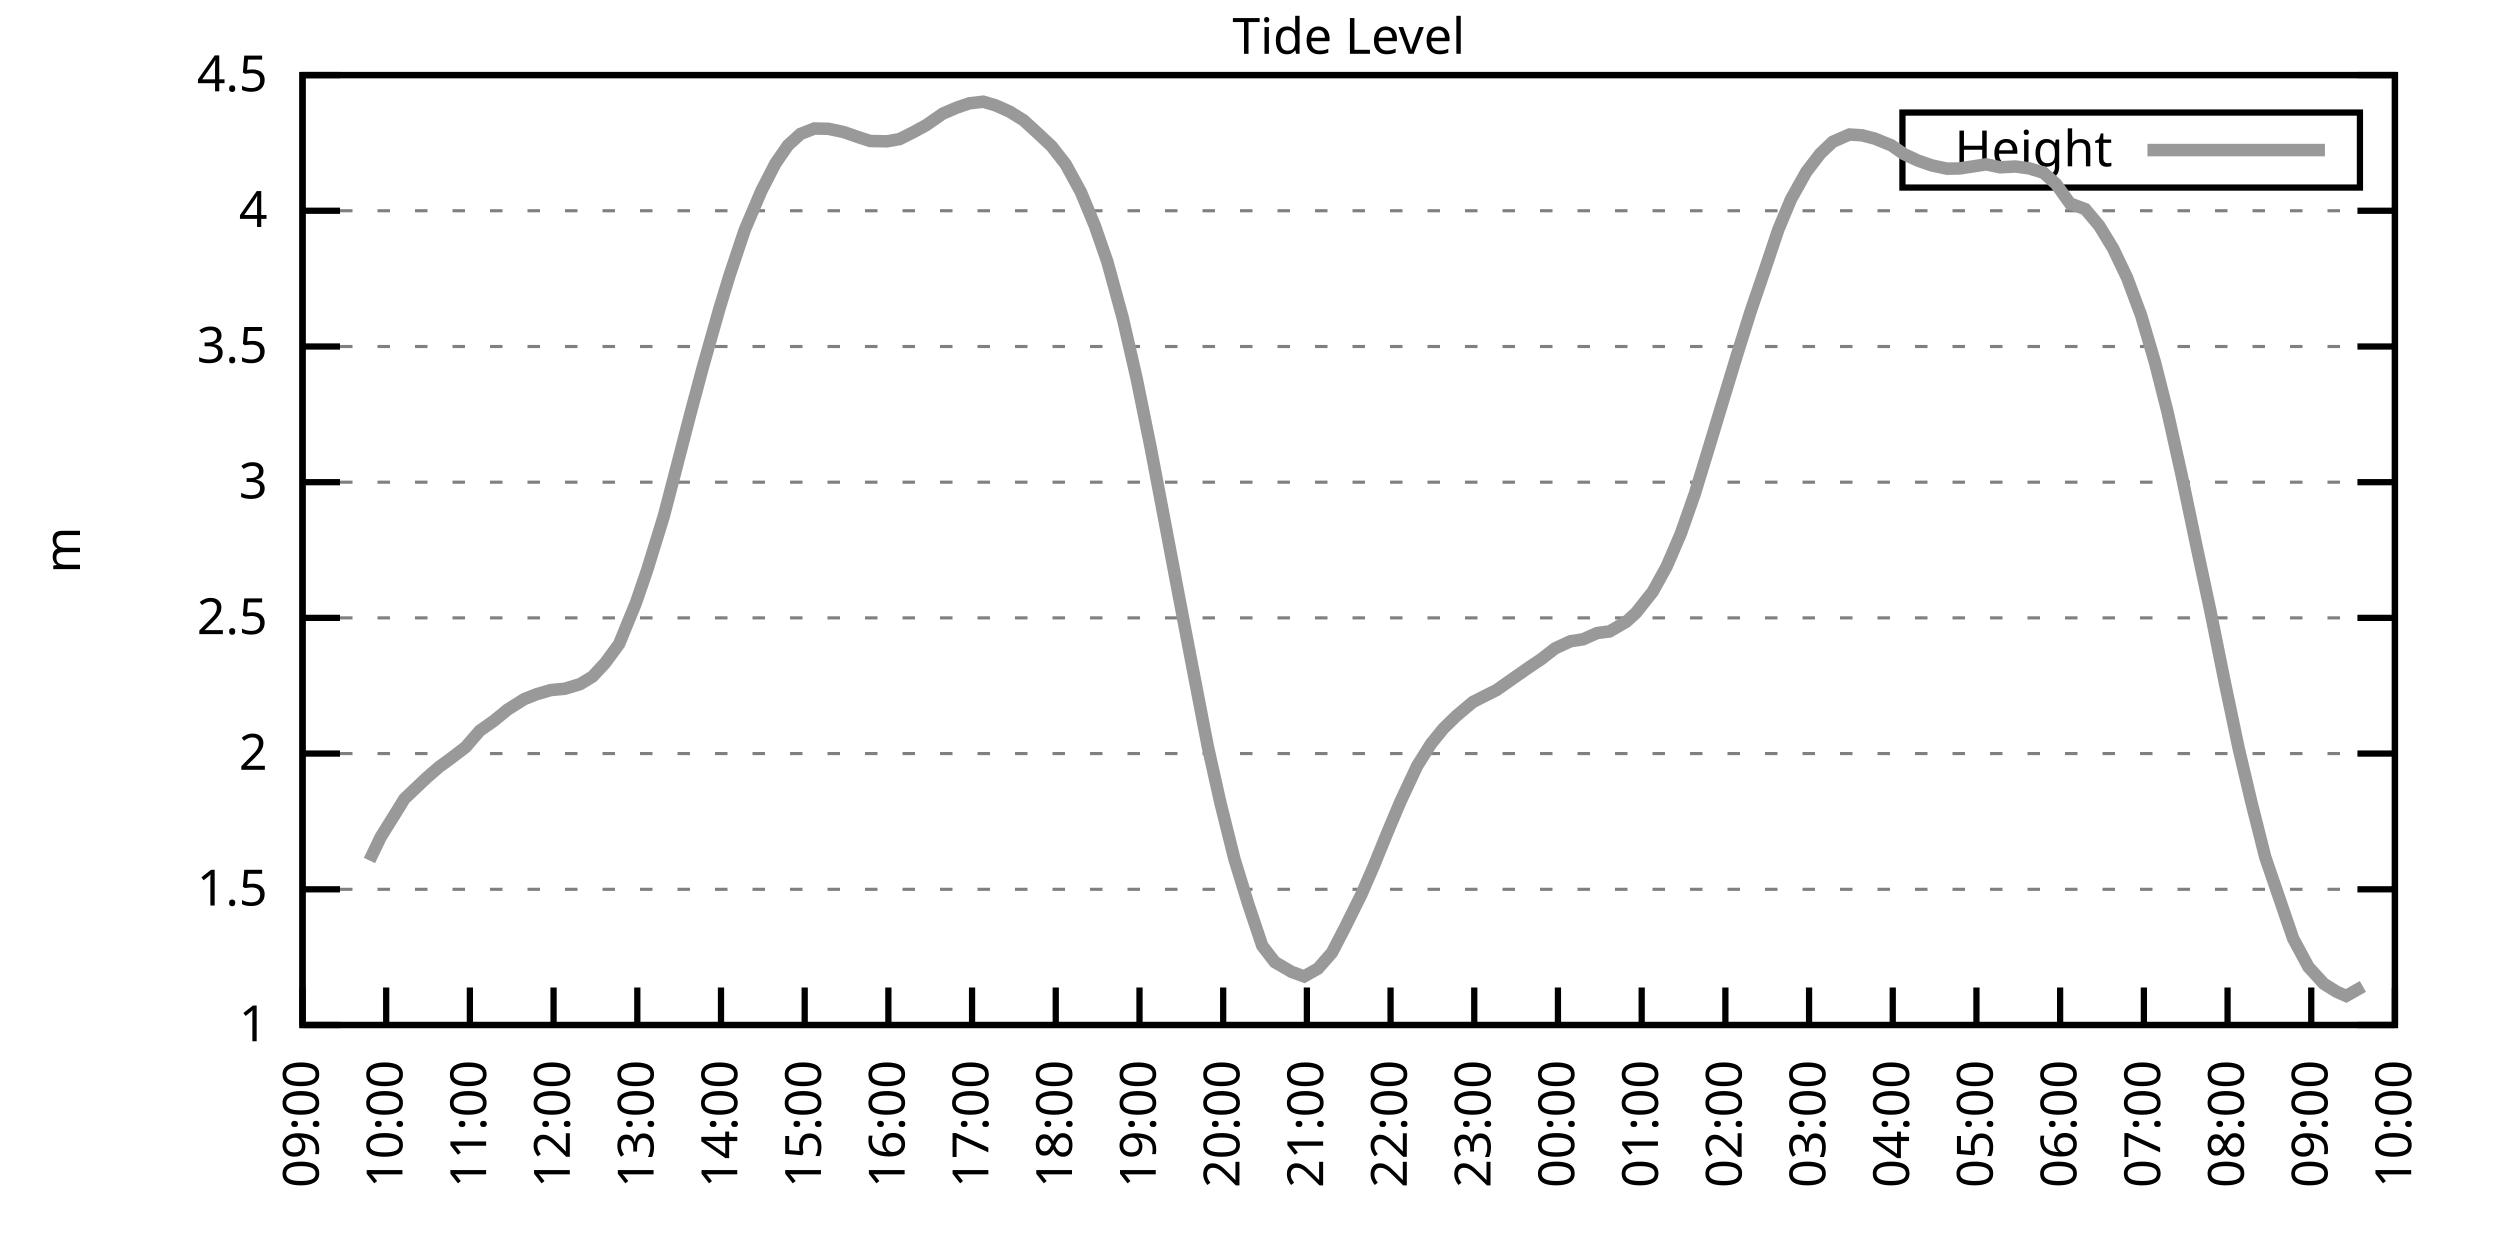
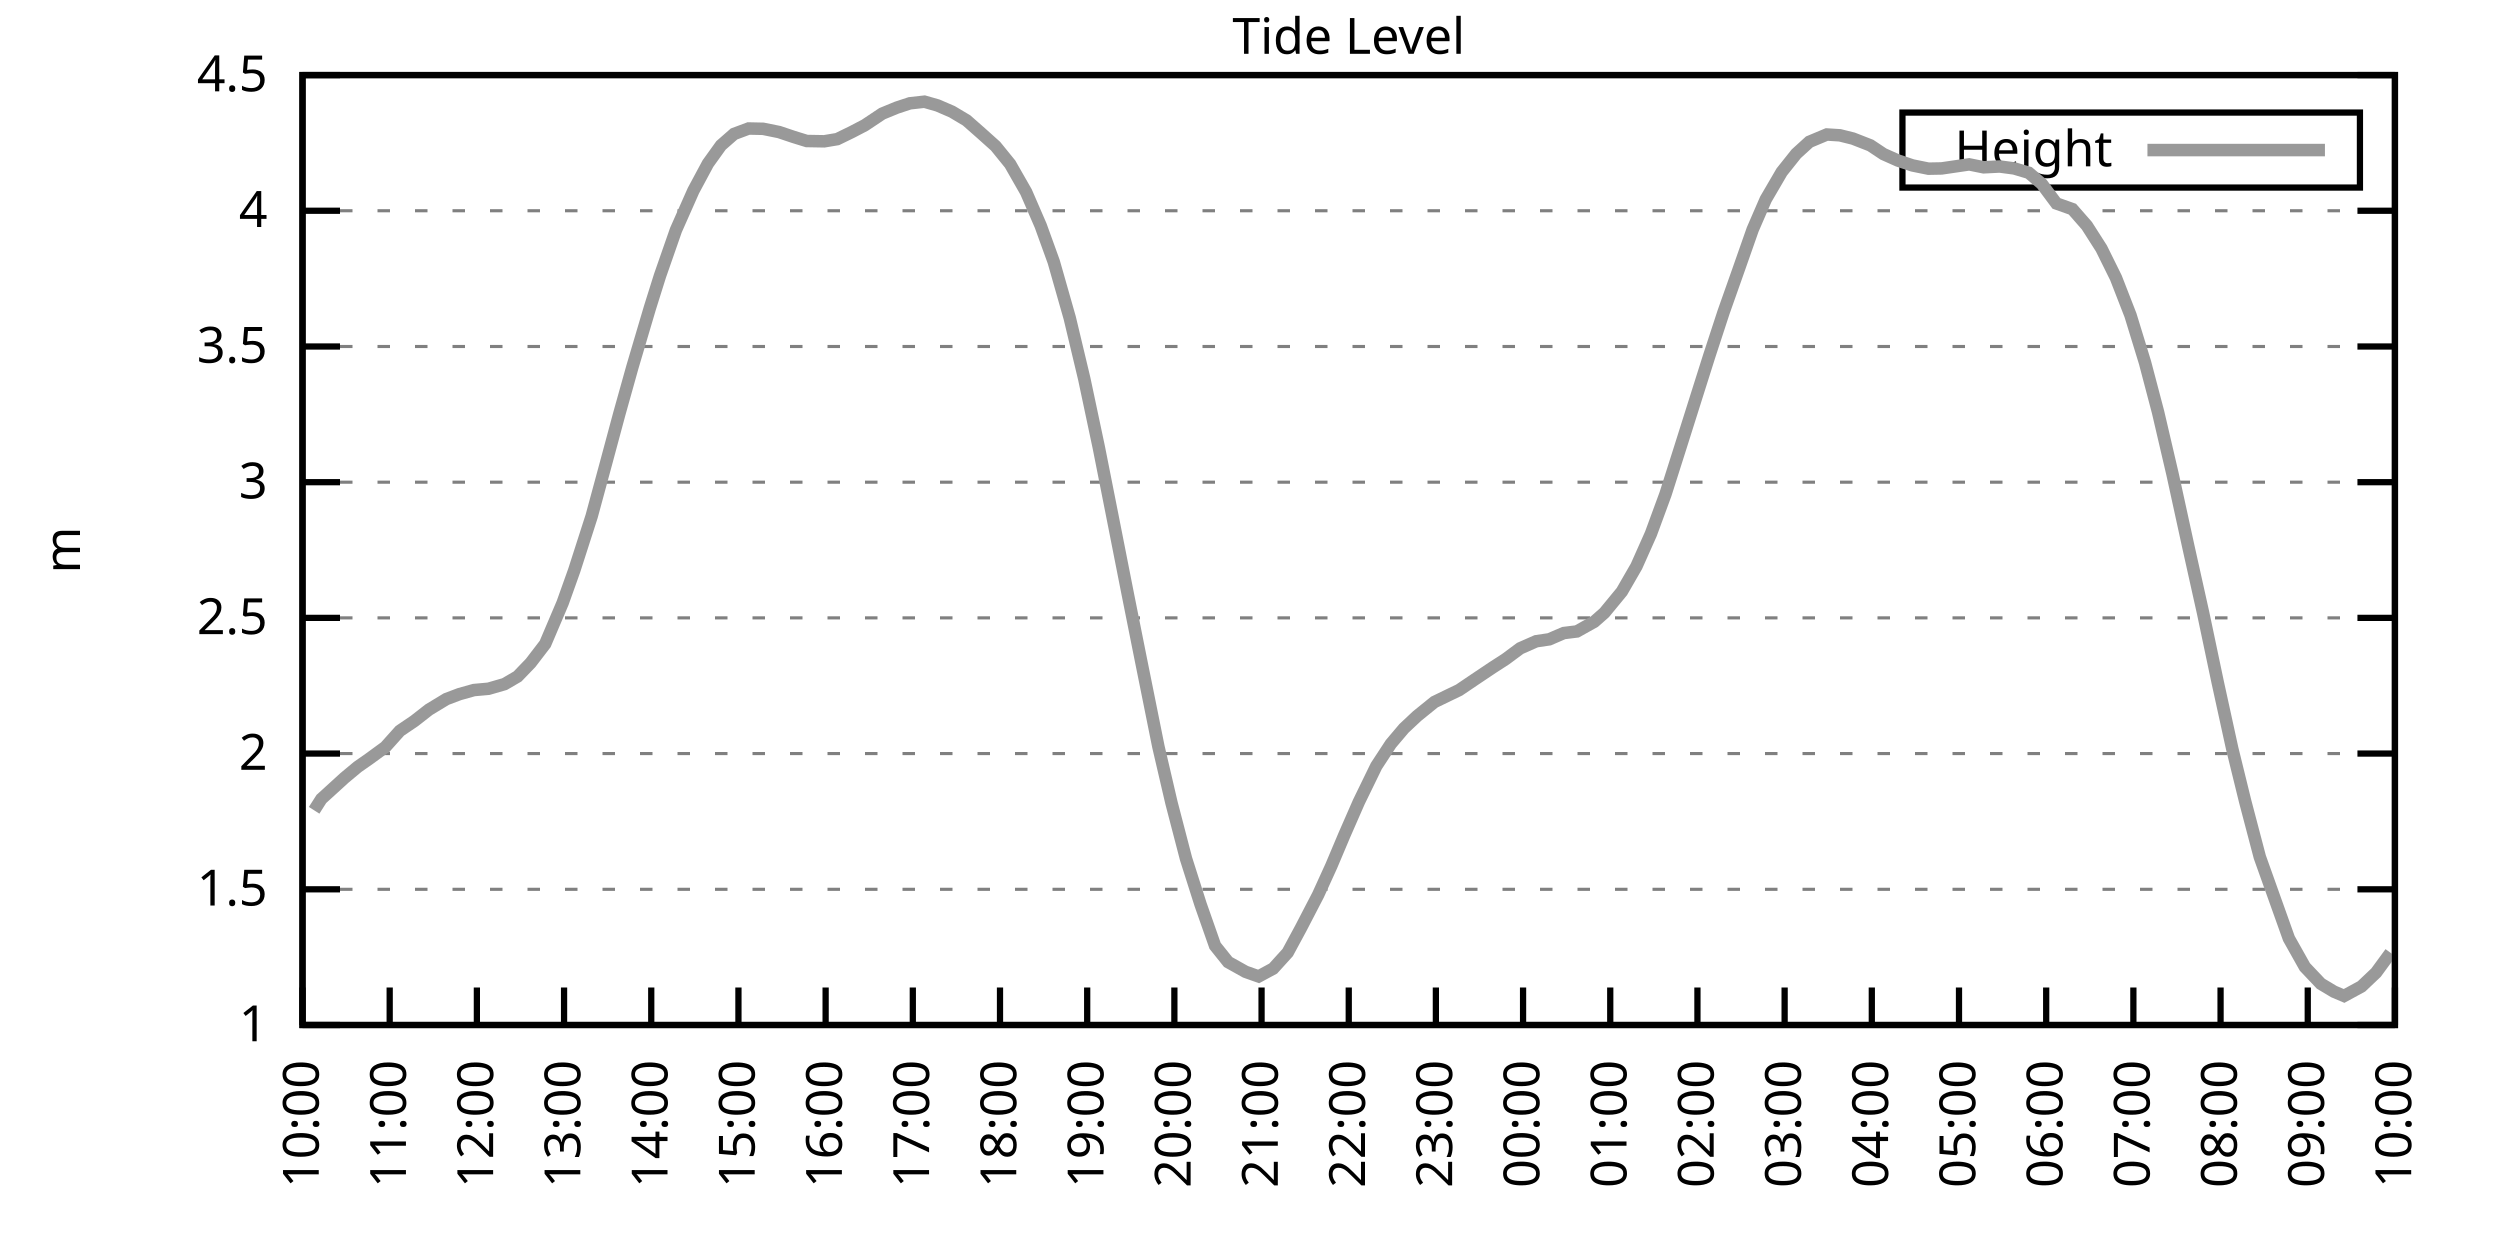
<svg xmlns="http://www.w3.org/2000/svg" xmlns:xlink="http://www.w3.org/1999/xlink" width="400" height="200" viewBox="0 0 400 200">
  <g id="gnuplot_canvas">
    <rect x="0" y="0" width="400" height="200" fill="none" />
    <defs>
      <circle id="gpDot" r="0.5" stroke-width="0.5" stroke="currentColor" />
      <path id="gpPt0" stroke-width="0.333" stroke="currentColor" d="M-1,0 h2 M0,-1 v2" />
      <path id="gpPt1" stroke-width="0.333" stroke="currentColor" d="M-1,-1 L1,1 M1,-1 L-1,1" />
      <path id="gpPt2" stroke-width="0.333" stroke="currentColor" d="M-1,0 L1,0 M0,-1 L0,1 M-1,-1 L1,1 M-1,1 L1,-1" />
      <rect id="gpPt3" stroke-width="0.333" stroke="currentColor" x="-1" y="-1" width="2" height="2" />
      <rect id="gpPt4" stroke-width="0.333" stroke="currentColor" fill="currentColor" x="-1" y="-1" width="2" height="2" />
      <circle id="gpPt5" stroke-width="0.333" stroke="currentColor" cx="0" cy="0" r="1" />
      <use xlink:href="#gpPt5" id="gpPt6" fill="currentColor" stroke="none" />
      <path id="gpPt7" stroke-width="0.333" stroke="currentColor" d="M0,-1.33 L-1.33,0.67 L1.33,0.67 z" />
      <use xlink:href="#gpPt7" id="gpPt8" fill="currentColor" stroke="none" />
      <use xlink:href="#gpPt7" id="gpPt9" stroke="currentColor" transform="rotate(180)" />
      <use xlink:href="#gpPt9" id="gpPt10" fill="currentColor" stroke="none" />
      <use xlink:href="#gpPt3" id="gpPt11" stroke="currentColor" transform="rotate(45)" />
      <use xlink:href="#gpPt11" id="gpPt12" fill="currentColor" stroke="none" />
      <path id="gpPt13" stroke-width="0.333" stroke="currentColor" d="M0,1.330 L1.265,0.411 L0.782,-1.067 L-0.782,-1.076 L-1.265,0.411 z" />
      <use xlink:href="#gpPt13" id="gpPt14" fill="currentColor" stroke="none" />
      <filter id="textbox" filterUnits="objectBoundingBox" x="0" y="0" height="1" width="1">
        <feFlood flood-color="white" flood-opacity="1" result="bgnd" />
        <feComposite in="SourceGraphic" in2="bgnd" operator="atop" />
      </filter>
      <filter id="greybox" filterUnits="objectBoundingBox" x="0" y="0" height="1" width="1">
        <feFlood flood-color="lightgrey" flood-opacity="1" result="grey" />
        <feComposite in="SourceGraphic" in2="grey" operator="atop" />
      </filter>
    </defs>
    <g fill="none" color="white" stroke="currentColor" stroke-width="1.00" stroke-linecap="butt" stroke-linejoin="miter">
</g>
    <g fill="none" color="black" stroke="currentColor" stroke-width="1.00" stroke-linecap="butt" stroke-linejoin="miter">
      <g stroke="none" shape-rendering="crispEdges">
        <polygon fill="rgb(255, 255, 255)" points="48.40,164.00 383.18,164.00 383.18,12.02 48.40,12.02 " />
      </g>
    </g>
    <g fill="none" color="black" stroke="currentColor" stroke-width="1.00" stroke-linecap="butt" stroke-linejoin="miter">
</g>
    <g fill="none" color="black" stroke="black" stroke-width="0.50" stroke-linecap="butt" stroke-linejoin="miter">
</g>
    <g fill="none" color="gray" stroke="currentColor" stroke-width="0.50" stroke-linecap="butt" stroke-linejoin="miter">
      <path stroke="gray" stroke-dasharray="2,4" class="gridline" d="M48.40,164.00 L383.19,164.00  " />
    </g>
    <g fill="none" color="gray" stroke="gray" stroke-width="1.00" stroke-linecap="butt" stroke-linejoin="miter">
</g>
    <g fill="none" color="black" stroke="currentColor" stroke-width="1.00" stroke-linecap="butt" stroke-linejoin="miter">
      <path stroke="black" d="M48.40,164.00 L54.40,164.00 M383.19,164.00 L377.19,164.00  " />
      <g transform="translate(42.80,166.60)" stroke="none" fill="black" font-family="Sans" font-size="8.00" text-anchor="end">
        <text>
          <tspan font-family="Sans"> 1</tspan>
        </text>
      </g>
    </g>
    <g fill="none" color="black" stroke="currentColor" stroke-width="1.00" stroke-linecap="butt" stroke-linejoin="miter">
</g>
    <g fill="none" color="black" stroke="black" stroke-width="0.50" stroke-linecap="butt" stroke-linejoin="miter">
</g>
    <g fill="none" color="gray" stroke="currentColor" stroke-width="0.50" stroke-linecap="butt" stroke-linejoin="miter">
      <path stroke="gray" stroke-dasharray="2,4" class="gridline" d="M48.40,142.29 L383.19,142.29  " />
    </g>
    <g fill="none" color="gray" stroke="gray" stroke-width="1.00" stroke-linecap="butt" stroke-linejoin="miter">
</g>
    <g fill="none" color="black" stroke="currentColor" stroke-width="1.00" stroke-linecap="butt" stroke-linejoin="miter">
      <path stroke="black" d="M48.40,142.29 L54.40,142.29 M383.19,142.29 L377.19,142.29  " />
      <g transform="translate(42.80,144.89)" stroke="none" fill="black" font-family="Sans" font-size="8.00" text-anchor="end">
        <text>
          <tspan font-family="Sans"> 1.5</tspan>
        </text>
      </g>
    </g>
    <g fill="none" color="black" stroke="currentColor" stroke-width="1.00" stroke-linecap="butt" stroke-linejoin="miter">
</g>
    <g fill="none" color="black" stroke="black" stroke-width="0.50" stroke-linecap="butt" stroke-linejoin="miter">
</g>
    <g fill="none" color="gray" stroke="currentColor" stroke-width="0.50" stroke-linecap="butt" stroke-linejoin="miter">
      <path stroke="gray" stroke-dasharray="2,4" class="gridline" d="M48.40,120.57 L383.19,120.57  " />
    </g>
    <g fill="none" color="gray" stroke="gray" stroke-width="1.00" stroke-linecap="butt" stroke-linejoin="miter">
</g>
    <g fill="none" color="black" stroke="currentColor" stroke-width="1.00" stroke-linecap="butt" stroke-linejoin="miter">
      <path stroke="black" d="M48.40,120.57 L54.40,120.57 M383.19,120.57 L377.19,120.57  " />
      <g transform="translate(42.80,123.17)" stroke="none" fill="black" font-family="Sans" font-size="8.00" text-anchor="end">
        <text>
          <tspan font-family="Sans"> 2</tspan>
        </text>
      </g>
    </g>
    <g fill="none" color="black" stroke="currentColor" stroke-width="1.00" stroke-linecap="butt" stroke-linejoin="miter">
</g>
    <g fill="none" color="black" stroke="black" stroke-width="0.50" stroke-linecap="butt" stroke-linejoin="miter">
</g>
    <g fill="none" color="gray" stroke="currentColor" stroke-width="0.50" stroke-linecap="butt" stroke-linejoin="miter">
      <path stroke="gray" stroke-dasharray="2,4" class="gridline" d="M48.40,98.86 L383.19,98.86  " />
    </g>
    <g fill="none" color="gray" stroke="gray" stroke-width="1.00" stroke-linecap="butt" stroke-linejoin="miter">
</g>
    <g fill="none" color="black" stroke="currentColor" stroke-width="1.00" stroke-linecap="butt" stroke-linejoin="miter">
      <path stroke="black" d="M48.40,98.86 L54.40,98.86 M383.19,98.86 L377.19,98.86  " />
      <g transform="translate(42.80,101.46)" stroke="none" fill="black" font-family="Sans" font-size="8.00" text-anchor="end">
        <text>
          <tspan font-family="Sans"> 2.5</tspan>
        </text>
      </g>
    </g>
    <g fill="none" color="black" stroke="currentColor" stroke-width="1.00" stroke-linecap="butt" stroke-linejoin="miter">
</g>
    <g fill="none" color="black" stroke="black" stroke-width="0.50" stroke-linecap="butt" stroke-linejoin="miter">
</g>
    <g fill="none" color="gray" stroke="currentColor" stroke-width="0.50" stroke-linecap="butt" stroke-linejoin="miter">
      <path stroke="gray" stroke-dasharray="2,4" class="gridline" d="M48.40,77.15 L383.19,77.15  " />
    </g>
    <g fill="none" color="gray" stroke="gray" stroke-width="1.00" stroke-linecap="butt" stroke-linejoin="miter">
</g>
    <g fill="none" color="black" stroke="currentColor" stroke-width="1.00" stroke-linecap="butt" stroke-linejoin="miter">
      <path stroke="black" d="M48.40,77.15 L54.40,77.15 M383.19,77.15 L377.19,77.15  " />
      <g transform="translate(42.80,79.75)" stroke="none" fill="black" font-family="Sans" font-size="8.00" text-anchor="end">
        <text>
          <tspan font-family="Sans"> 3</tspan>
        </text>
      </g>
    </g>
    <g fill="none" color="black" stroke="currentColor" stroke-width="1.00" stroke-linecap="butt" stroke-linejoin="miter">
</g>
    <g fill="none" color="black" stroke="black" stroke-width="0.50" stroke-linecap="butt" stroke-linejoin="miter">
</g>
    <g fill="none" color="gray" stroke="currentColor" stroke-width="0.50" stroke-linecap="butt" stroke-linejoin="miter">
      <path stroke="gray" stroke-dasharray="2,4" class="gridline" d="M48.40,55.44 L383.19,55.44  " />
    </g>
    <g fill="none" color="gray" stroke="gray" stroke-width="1.00" stroke-linecap="butt" stroke-linejoin="miter">
</g>
    <g fill="none" color="black" stroke="currentColor" stroke-width="1.00" stroke-linecap="butt" stroke-linejoin="miter">
      <path stroke="black" d="M48.40,55.44 L54.40,55.44 M383.19,55.44 L377.19,55.44  " />
      <g transform="translate(42.80,58.04)" stroke="none" fill="black" font-family="Sans" font-size="8.00" text-anchor="end">
        <text>
          <tspan font-family="Sans"> 3.5</tspan>
        </text>
      </g>
    </g>
    <g fill="none" color="black" stroke="currentColor" stroke-width="1.00" stroke-linecap="butt" stroke-linejoin="miter">
</g>
    <g fill="none" color="black" stroke="black" stroke-width="0.50" stroke-linecap="butt" stroke-linejoin="miter">
</g>
    <g fill="none" color="gray" stroke="currentColor" stroke-width="0.50" stroke-linecap="butt" stroke-linejoin="miter">
      <path stroke="gray" stroke-dasharray="2,4" class="gridline" d="M48.40,33.72 L383.19,33.72  " />
    </g>
    <g fill="none" color="gray" stroke="gray" stroke-width="1.00" stroke-linecap="butt" stroke-linejoin="miter">
</g>
    <g fill="none" color="black" stroke="currentColor" stroke-width="1.00" stroke-linecap="butt" stroke-linejoin="miter">
      <path stroke="black" d="M48.40,33.72 L54.40,33.72 M383.19,33.72 L377.19,33.72  " />
      <g transform="translate(42.80,36.32)" stroke="none" fill="black" font-family="Sans" font-size="8.00" text-anchor="end">
        <text>
          <tspan font-family="Sans"> 4</tspan>
        </text>
      </g>
    </g>
    <g fill="none" color="black" stroke="currentColor" stroke-width="1.00" stroke-linecap="butt" stroke-linejoin="miter">
</g>
    <g fill="none" color="black" stroke="black" stroke-width="0.50" stroke-linecap="butt" stroke-linejoin="miter">
</g>
    <g fill="none" color="gray" stroke="currentColor" stroke-width="0.50" stroke-linecap="butt" stroke-linejoin="miter">
      <path stroke="gray" stroke-dasharray="2,4" class="gridline" d="M48.40,12.01 L383.19,12.01  " />
    </g>
    <g fill="none" color="gray" stroke="gray" stroke-width="1.00" stroke-linecap="butt" stroke-linejoin="miter">
</g>
    <g fill="none" color="black" stroke="currentColor" stroke-width="1.00" stroke-linecap="butt" stroke-linejoin="miter">
      <path stroke="black" d="M48.40,12.01 L54.40,12.01 M383.19,12.01 L377.19,12.01  " />
      <g transform="translate(42.80,14.61)" stroke="none" fill="black" font-family="Sans" font-size="8.00" text-anchor="end">
        <text>
          <tspan font-family="Sans"> 4.5</tspan>
        </text>
      </g>
    </g>
    <g fill="none" color="black" stroke="currentColor" stroke-width="1.00" stroke-linecap="butt" stroke-linejoin="miter">
      <path stroke="black" d="M48.40,164.00 L48.40,158.00  " />
      <g transform="translate(51.00,169.60) rotate(270.00)" stroke="none" fill="black" font-family="Sans" font-size="8.00" text-anchor="end">
        <text>
-           <tspan font-family="Sans">09:00</tspan>
-         </text>
-       </g>
-     </g>
-     <g fill="none" color="black" stroke="currentColor" stroke-width="1.00" stroke-linecap="butt" stroke-linejoin="miter">
-       <path stroke="black" d="M61.79,164.00 L61.79,158.00  " />
-       <g transform="translate(64.39,169.60) rotate(270.00)" stroke="none" fill="black" font-family="Sans" font-size="8.00" text-anchor="end">
-         <text>
          <tspan font-family="Sans">10:00</tspan>
        </text>
      </g>
    </g>
    <g fill="none" color="black" stroke="currentColor" stroke-width="1.00" stroke-linecap="butt" stroke-linejoin="miter">
-       <path stroke="black" d="M75.18,164.00 L75.18,158.00  " />
-       <g transform="translate(77.78,169.60) rotate(270.00)" stroke="none" fill="black" font-family="Sans" font-size="8.00" text-anchor="end">
+       <path stroke="black" d="M62.35,164.00 L62.35,158.00  " />
+       <g transform="translate(64.95,169.60) rotate(270.00)" stroke="none" fill="black" font-family="Sans" font-size="8.00" text-anchor="end">
        <text>
          <tspan font-family="Sans">11:00</tspan>
        </text>
      </g>
    </g>
    <g fill="none" color="black" stroke="currentColor" stroke-width="1.00" stroke-linecap="butt" stroke-linejoin="miter">
-       <path stroke="black" d="M88.57,164.00 L88.57,158.00  " />
-       <g transform="translate(91.17,169.60) rotate(270.00)" stroke="none" fill="black" font-family="Sans" font-size="8.00" text-anchor="end">
+       <path stroke="black" d="M76.30,164.00 L76.30,158.00  " />
+       <g transform="translate(78.90,169.60) rotate(270.00)" stroke="none" fill="black" font-family="Sans" font-size="8.00" text-anchor="end">
        <text>
          <tspan font-family="Sans">12:00</tspan>
        </text>
      </g>
    </g>
    <g fill="none" color="black" stroke="currentColor" stroke-width="1.00" stroke-linecap="butt" stroke-linejoin="miter">
-       <path stroke="black" d="M101.97,164.00 L101.97,158.00  " />
-       <g transform="translate(104.57,169.60) rotate(270.00)" stroke="none" fill="black" font-family="Sans" font-size="8.00" text-anchor="end">
+       <path stroke="black" d="M90.25,164.00 L90.25,158.00  " />
+       <g transform="translate(92.85,169.60) rotate(270.00)" stroke="none" fill="black" font-family="Sans" font-size="8.00" text-anchor="end">
        <text>
          <tspan font-family="Sans">13:00</tspan>
        </text>
      </g>
    </g>
    <g fill="none" color="black" stroke="currentColor" stroke-width="1.00" stroke-linecap="butt" stroke-linejoin="miter">
-       <path stroke="black" d="M115.36,164.00 L115.36,158.00  " />
-       <g transform="translate(117.96,169.60) rotate(270.00)" stroke="none" fill="black" font-family="Sans" font-size="8.00" text-anchor="end">
+       <path stroke="black" d="M104.20,164.00 L104.20,158.00  " />
+       <g transform="translate(106.80,169.60) rotate(270.00)" stroke="none" fill="black" font-family="Sans" font-size="8.00" text-anchor="end">
        <text>
          <tspan font-family="Sans">14:00</tspan>
        </text>
      </g>
    </g>
    <g fill="none" color="black" stroke="currentColor" stroke-width="1.00" stroke-linecap="butt" stroke-linejoin="miter">
-       <path stroke="black" d="M128.75,164.00 L128.75,158.00  " />
-       <g transform="translate(131.35,169.60) rotate(270.00)" stroke="none" fill="black" font-family="Sans" font-size="8.00" text-anchor="end">
+       <path stroke="black" d="M118.15,164.00 L118.15,158.00  " />
+       <g transform="translate(120.75,169.60) rotate(270.00)" stroke="none" fill="black" font-family="Sans" font-size="8.00" text-anchor="end">
        <text>
          <tspan font-family="Sans">15:00</tspan>
        </text>
      </g>
    </g>
    <g fill="none" color="black" stroke="currentColor" stroke-width="1.00" stroke-linecap="butt" stroke-linejoin="miter">
-       <path stroke="black" d="M142.14,164.00 L142.14,158.00  " />
-       <g transform="translate(144.74,169.60) rotate(270.00)" stroke="none" fill="black" font-family="Sans" font-size="8.00" text-anchor="end">
+       <path stroke="black" d="M132.10,164.00 L132.10,158.00  " />
+       <g transform="translate(134.70,169.60) rotate(270.00)" stroke="none" fill="black" font-family="Sans" font-size="8.00" text-anchor="end">
        <text>
          <tspan font-family="Sans">16:00</tspan>
        </text>
      </g>
    </g>
    <g fill="none" color="black" stroke="currentColor" stroke-width="1.00" stroke-linecap="butt" stroke-linejoin="miter">
-       <path stroke="black" d="M155.53,164.00 L155.53,158.00  " />
-       <g transform="translate(158.13,169.60) rotate(270.00)" stroke="none" fill="black" font-family="Sans" font-size="8.00" text-anchor="end">
+       <path stroke="black" d="M146.05,164.00 L146.05,158.00  " />
+       <g transform="translate(148.65,169.60) rotate(270.00)" stroke="none" fill="black" font-family="Sans" font-size="8.00" text-anchor="end">
        <text>
          <tspan font-family="Sans">17:00</tspan>
        </text>
      </g>
    </g>
    <g fill="none" color="black" stroke="currentColor" stroke-width="1.00" stroke-linecap="butt" stroke-linejoin="miter">
-       <path stroke="black" d="M168.92,164.00 L168.92,158.00  " />
-       <g transform="translate(171.52,169.60) rotate(270.00)" stroke="none" fill="black" font-family="Sans" font-size="8.00" text-anchor="end">
+       <path stroke="black" d="M160.00,164.00 L160.00,158.00  " />
+       <g transform="translate(162.60,169.60) rotate(270.00)" stroke="none" fill="black" font-family="Sans" font-size="8.00" text-anchor="end">
        <text>
          <tspan font-family="Sans">18:00</tspan>
        </text>
      </g>
    </g>
    <g fill="none" color="black" stroke="currentColor" stroke-width="1.00" stroke-linecap="butt" stroke-linejoin="miter">
-       <path stroke="black" d="M182.32,164.00 L182.32,158.00  " />
-       <g transform="translate(184.92,169.60) rotate(270.00)" stroke="none" fill="black" font-family="Sans" font-size="8.00" text-anchor="end">
+       <path stroke="black" d="M173.95,164.00 L173.95,158.00  " />
+       <g transform="translate(176.55,169.60) rotate(270.00)" stroke="none" fill="black" font-family="Sans" font-size="8.00" text-anchor="end">
        <text>
          <tspan font-family="Sans">19:00</tspan>
        </text>
      </g>
    </g>
    <g fill="none" color="black" stroke="currentColor" stroke-width="1.00" stroke-linecap="butt" stroke-linejoin="miter">
-       <path stroke="black" d="M195.71,164.00 L195.71,158.00  " />
-       <g transform="translate(198.31,169.60) rotate(270.00)" stroke="none" fill="black" font-family="Sans" font-size="8.00" text-anchor="end">
+       <path stroke="black" d="M187.90,164.00 L187.90,158.00  " />
+       <g transform="translate(190.50,169.60) rotate(270.00)" stroke="none" fill="black" font-family="Sans" font-size="8.00" text-anchor="end">
        <text>
          <tspan font-family="Sans">20:00</tspan>
        </text>
      </g>
    </g>
    <g fill="none" color="black" stroke="currentColor" stroke-width="1.00" stroke-linecap="butt" stroke-linejoin="miter">
-       <path stroke="black" d="M209.10,164.00 L209.10,158.00  " />
-       <g transform="translate(211.70,169.60) rotate(270.00)" stroke="none" fill="black" font-family="Sans" font-size="8.00" text-anchor="end">
+       <path stroke="black" d="M201.85,164.00 L201.85,158.00  " />
+       <g transform="translate(204.45,169.60) rotate(270.00)" stroke="none" fill="black" font-family="Sans" font-size="8.00" text-anchor="end">
        <text>
          <tspan font-family="Sans">21:00</tspan>
        </text>
      </g>
    </g>
    <g fill="none" color="black" stroke="currentColor" stroke-width="1.00" stroke-linecap="butt" stroke-linejoin="miter">
-       <path stroke="black" d="M222.49,164.00 L222.49,158.00  " />
-       <g transform="translate(225.09,169.60) rotate(270.00)" stroke="none" fill="black" font-family="Sans" font-size="8.00" text-anchor="end">
+       <path stroke="black" d="M215.80,164.00 L215.80,158.00  " />
+       <g transform="translate(218.40,169.60) rotate(270.00)" stroke="none" fill="black" font-family="Sans" font-size="8.00" text-anchor="end">
        <text>
          <tspan font-family="Sans">22:00</tspan>
        </text>
      </g>
    </g>
    <g fill="none" color="black" stroke="currentColor" stroke-width="1.00" stroke-linecap="butt" stroke-linejoin="miter">
-       <path stroke="black" d="M235.88,164.00 L235.88,158.00  " />
-       <g transform="translate(238.48,169.60) rotate(270.00)" stroke="none" fill="black" font-family="Sans" font-size="8.00" text-anchor="end">
+       <path stroke="black" d="M229.74,164.00 L229.74,158.00  " />
+       <g transform="translate(232.34,169.60) rotate(270.00)" stroke="none" fill="black" font-family="Sans" font-size="8.00" text-anchor="end">
        <text>
          <tspan font-family="Sans">23:00</tspan>
        </text>
      </g>
    </g>
    <g fill="none" color="black" stroke="currentColor" stroke-width="1.00" stroke-linecap="butt" stroke-linejoin="miter">
-       <path stroke="black" d="M249.27,164.00 L249.27,158.00  " />
-       <g transform="translate(251.87,169.60) rotate(270.00)" stroke="none" fill="black" font-family="Sans" font-size="8.00" text-anchor="end">
+       <path stroke="black" d="M243.69,164.00 L243.69,158.00  " />
+       <g transform="translate(246.29,169.60) rotate(270.00)" stroke="none" fill="black" font-family="Sans" font-size="8.00" text-anchor="end">
        <text>
          <tspan font-family="Sans">00:00</tspan>
        </text>
      </g>
    </g>
    <g fill="none" color="black" stroke="currentColor" stroke-width="1.00" stroke-linecap="butt" stroke-linejoin="miter">
-       <path stroke="black" d="M262.67,164.00 L262.67,158.00  " />
-       <g transform="translate(265.27,169.60) rotate(270.00)" stroke="none" fill="black" font-family="Sans" font-size="8.00" text-anchor="end">
+       <path stroke="black" d="M257.64,164.00 L257.64,158.00  " />
+       <g transform="translate(260.24,169.60) rotate(270.00)" stroke="none" fill="black" font-family="Sans" font-size="8.00" text-anchor="end">
        <text>
          <tspan font-family="Sans">01:00</tspan>
        </text>
      </g>
    </g>
    <g fill="none" color="black" stroke="currentColor" stroke-width="1.00" stroke-linecap="butt" stroke-linejoin="miter">
-       <path stroke="black" d="M276.06,164.00 L276.06,158.00  " />
-       <g transform="translate(278.66,169.60) rotate(270.00)" stroke="none" fill="black" font-family="Sans" font-size="8.00" text-anchor="end">
+       <path stroke="black" d="M271.59,164.00 L271.59,158.00  " />
+       <g transform="translate(274.19,169.60) rotate(270.00)" stroke="none" fill="black" font-family="Sans" font-size="8.00" text-anchor="end">
        <text>
          <tspan font-family="Sans">02:00</tspan>
        </text>
      </g>
    </g>
    <g fill="none" color="black" stroke="currentColor" stroke-width="1.00" stroke-linecap="butt" stroke-linejoin="miter">
-       <path stroke="black" d="M289.45,164.00 L289.45,158.00  " />
-       <g transform="translate(292.05,169.60) rotate(270.00)" stroke="none" fill="black" font-family="Sans" font-size="8.00" text-anchor="end">
+       <path stroke="black" d="M285.54,164.00 L285.54,158.00  " />
+       <g transform="translate(288.14,169.60) rotate(270.00)" stroke="none" fill="black" font-family="Sans" font-size="8.00" text-anchor="end">
        <text>
          <tspan font-family="Sans">03:00</tspan>
        </text>
      </g>
    </g>
    <g fill="none" color="black" stroke="currentColor" stroke-width="1.00" stroke-linecap="butt" stroke-linejoin="miter">
-       <path stroke="black" d="M302.84,164.00 L302.84,158.00  " />
-       <g transform="translate(305.44,169.60) rotate(270.00)" stroke="none" fill="black" font-family="Sans" font-size="8.00" text-anchor="end">
+       <path stroke="black" d="M299.49,164.00 L299.49,158.00  " />
+       <g transform="translate(302.09,169.60) rotate(270.00)" stroke="none" fill="black" font-family="Sans" font-size="8.00" text-anchor="end">
        <text>
          <tspan font-family="Sans">04:00</tspan>
        </text>
      </g>
    </g>
    <g fill="none" color="black" stroke="currentColor" stroke-width="1.00" stroke-linecap="butt" stroke-linejoin="miter">
-       <path stroke="black" d="M316.23,164.00 L316.23,158.00  " />
-       <g transform="translate(318.83,169.60) rotate(270.00)" stroke="none" fill="black" font-family="Sans" font-size="8.00" text-anchor="end">
+       <path stroke="black" d="M313.44,164.00 L313.44,158.00  " />
+       <g transform="translate(316.04,169.60) rotate(270.00)" stroke="none" fill="black" font-family="Sans" font-size="8.00" text-anchor="end">
        <text>
          <tspan font-family="Sans">05:00</tspan>
        </text>
      </g>
    </g>
    <g fill="none" color="black" stroke="currentColor" stroke-width="1.00" stroke-linecap="butt" stroke-linejoin="miter">
-       <path stroke="black" d="M329.62,164.00 L329.62,158.00  " />
-       <g transform="translate(332.22,169.60) rotate(270.00)" stroke="none" fill="black" font-family="Sans" font-size="8.00" text-anchor="end">
+       <path stroke="black" d="M327.39,164.00 L327.39,158.00  " />
+       <g transform="translate(329.99,169.60) rotate(270.00)" stroke="none" fill="black" font-family="Sans" font-size="8.00" text-anchor="end">
        <text>
          <tspan font-family="Sans">06:00</tspan>
        </text>
      </g>
    </g>
    <g fill="none" color="black" stroke="currentColor" stroke-width="1.00" stroke-linecap="butt" stroke-linejoin="miter">
-       <path stroke="black" d="M343.02,164.00 L343.02,158.00  " />
-       <g transform="translate(345.62,169.60) rotate(270.00)" stroke="none" fill="black" font-family="Sans" font-size="8.00" text-anchor="end">
+       <path stroke="black" d="M341.34,164.00 L341.34,158.00  " />
+       <g transform="translate(343.94,169.60) rotate(270.00)" stroke="none" fill="black" font-family="Sans" font-size="8.00" text-anchor="end">
        <text>
          <tspan font-family="Sans">07:00</tspan>
        </text>
      </g>
    </g>
    <g fill="none" color="black" stroke="currentColor" stroke-width="1.00" stroke-linecap="butt" stroke-linejoin="miter">
-       <path stroke="black" d="M356.41,164.00 L356.41,158.00  " />
-       <g transform="translate(359.01,169.60) rotate(270.00)" stroke="none" fill="black" font-family="Sans" font-size="8.00" text-anchor="end">
+       <path stroke="black" d="M355.29,164.00 L355.29,158.00  " />
+       <g transform="translate(357.89,169.60) rotate(270.00)" stroke="none" fill="black" font-family="Sans" font-size="8.00" text-anchor="end">
        <text>
          <tspan font-family="Sans">08:00</tspan>
        </text>
      </g>
    </g>
    <g fill="none" color="black" stroke="currentColor" stroke-width="1.00" stroke-linecap="butt" stroke-linejoin="miter">
-       <path stroke="black" d="M369.80,164.00 L369.80,158.00  " />
-       <g transform="translate(372.40,169.60) rotate(270.00)" stroke="none" fill="black" font-family="Sans" font-size="8.00" text-anchor="end">
+       <path stroke="black" d="M369.24,164.00 L369.24,158.00  " />
+       <g transform="translate(371.84,169.60) rotate(270.00)" stroke="none" fill="black" font-family="Sans" font-size="8.00" text-anchor="end">
        <text>
          <tspan font-family="Sans">09:00</tspan>
        </text>
      </g>
    </g>
    <g fill="none" color="black" stroke="currentColor" stroke-width="1.00" stroke-linecap="butt" stroke-linejoin="miter">
      <path stroke="black" d="M383.19,164.00 L383.19,158.00  " />
      <g transform="translate(385.79,169.60) rotate(270.00)" stroke="none" fill="black" font-family="Sans" font-size="8.00" text-anchor="end">
        <text>
          <tspan font-family="Sans">10:00</tspan>
        </text>
      </g>
    </g>
    <g fill="none" color="black" stroke="currentColor" stroke-width="1.00" stroke-linecap="butt" stroke-linejoin="miter">
</g>
    <g fill="none" color="black" stroke="currentColor" stroke-width="1.00" stroke-linecap="butt" stroke-linejoin="miter">
      <path stroke="black" d="M48.40,12.01 L48.40,164.00 L383.19,164.00 L383.19,12.01 L48.40,12.01 Z  " />
    </g>
    <g fill="none" color="black" stroke="currentColor" stroke-width="1.00" stroke-linecap="butt" stroke-linejoin="miter">
</g>
    <g fill="none" color="black" stroke="currentColor" stroke-width="1.00" stroke-linecap="butt" stroke-linejoin="miter">
      <path stroke="black" d="M304.39,30.01 L304.39,18.01 L377.59,18.01 L377.59,30.01 L304.39,30.01 Z  " />
    </g>
    <g id="Tide_level_plot_1">
      <g fill="none" color="white" stroke="black" stroke-width="2.00" stroke-linecap="butt" stroke-linejoin="miter">
</g>
      <g fill="none" color="black" stroke="currentColor" stroke-width="2.00" stroke-linecap="butt" stroke-linejoin="miter">
        <g transform="translate(337.99,26.61)" stroke="none" fill="black" font-family="Sans" font-size="8.00" text-anchor="end">
          <text>
            <tspan font-family="Sans">Height</tspan>
          </text>
        </g>
      </g>
      <g fill="none" color="black" stroke="currentColor" stroke-width="2.00" stroke-linecap="butt" stroke-linejoin="miter">
-         <path stroke="rgb(153, 153, 153)" d="M343.59,24.01 L371.99,24.01 M59.11,137.68 L60.90,133.95 L63.58,129.65 L64.69,127.83 L68.26,124.44 L70.27,122.70   L72.06,121.40 L74.51,119.53 L76.75,116.93 L78.98,115.36 L81.21,113.54 L83.89,111.85 L85.90,111.06 L88.13,110.41   L90.36,110.20 L92.82,109.46 L94.82,108.24 L96.83,106.07 L99.06,103.03 L101.74,96.47 L103.53,91.26 L106.21,82.58   L108.44,74.02 L110.45,66.25 L112.46,58.74 L115.13,49.31 L116.70,44.15 L119.15,36.81 L121.83,30.51 L124.06,26.17   L126.07,23.26 L128.08,21.43 L130.31,20.56 L132.54,20.61 L135.00,21.13 L137.23,21.91 L139.24,22.56 L141.92,22.61   L143.93,22.26 L146.16,21.13 L148.17,20.04 L150.85,18.18 L153.08,17.22 L155.09,16.53 L157.32,16.27 L159.33,16.87   L161.56,17.87 L163.79,19.26 L166.02,21.30 L168.25,23.39 L170.49,26.25 L172.94,30.73 L175.17,36.11 L177.18,41.89   L179.64,50.88 L181.87,60.60 L184.10,71.59 L186.11,82.14 L188.57,95.13 L190.57,105.59 L193.25,119.45 L195.26,128.43   L197.49,137.38 L199.73,144.68 L201.96,151.32 L203.97,153.93 L206.64,155.49 L208.65,156.23 L210.88,154.97 L213.12,152.41   L215.13,148.54 L217.80,143.16 L219.81,138.55 L221.82,133.60 L224.05,128.30 L226.73,122.57 L228.96,119.01 L230.97,116.54   L232.98,114.58 L235.66,112.32 L237.89,111.19 L239.45,110.41 L241.91,108.68 L244.59,106.81 L246.60,105.46 L248.83,103.73   L251.28,102.60 L253.29,102.29 L255.52,101.29 L257.53,101.03 L260.21,99.47 L261.77,98.04 L264.45,94.65 L266.68,90.61   L268.92,85.40 L271.15,79.06 L273.38,71.76 L275.61,64.38 L277.84,57.04 L280.07,49.92 L282.31,43.36 L284.54,36.72   L286.55,31.90 L289.00,27.51 L291.23,24.60 L293.24,22.69 L295.92,21.52 L297.93,21.65 L299.94,22.17 L302.62,23.26   L304.63,24.65 L306.86,25.69 L309.09,26.47 L311.54,26.99 L313.55,26.95 L317.79,26.30 L320.03,26.77 L322.48,26.64   L324.71,26.95 L326.95,27.64 L328.95,29.42 L331.19,32.55 L333.64,33.46 L335.87,36.11 L338.10,39.76 L340.34,44.45   L342.57,50.44 L344.80,58.00 L346.81,65.94 L349.04,75.93 L351.50,87.66 L353.73,98.08 L355.96,109.15 L358.19,119.75   L360.20,128.26 L362.43,137.12 L366.90,150.15 L369.35,154.71 L371.81,157.40 L373.82,158.66 L375.38,159.35 L378.06,157.83    " />
+         <path stroke="rgb(153, 153, 153)" d="M343.59,24.01 L371.99,24.01 M50.26,129.65 L51.42,127.83 L55.14,124.44 L57.23,122.70 L59.09,121.40 L61.65,119.53   L63.98,116.93 L66.30,115.36 L68.63,113.54 L71.42,111.85 L73.51,111.06 L75.83,110.41 L78.16,110.20 L80.72,109.46   L82.81,108.24 L84.90,106.07 L87.23,103.03 L90.02,96.47 L91.88,91.26 L94.67,82.58 L96.99,74.02 L99.08,66.25   L101.18,58.74 L103.97,49.31 L105.59,44.15 L108.15,36.81 L110.94,30.51 L113.27,26.17 L115.36,23.26 L117.45,21.43   L119.78,20.56 L122.10,20.61 L124.66,21.13 L126.98,21.91 L129.08,22.56 L131.87,22.61 L133.96,22.26 L136.28,21.13   L138.37,20.04 L141.16,18.18 L143.49,17.22 L145.58,16.53 L147.91,16.27 L150.00,16.87 L152.32,17.87 L154.65,19.26   L156.97,21.30 L159.30,23.39 L161.62,26.25 L164.18,30.73 L166.51,36.11 L168.60,41.89 L171.16,50.88 L173.48,60.60   L175.81,71.59 L177.90,82.14 L180.46,95.13 L182.55,105.59 L185.34,119.45 L187.43,128.43 L189.76,137.38 L192.08,144.68   L194.41,151.32 L196.50,153.93 L199.29,155.49 L201.38,156.23 L203.71,154.97 L206.03,152.41 L208.12,148.54 L210.91,143.16   L213.01,138.55 L215.10,133.60 L217.42,128.30 L220.21,122.57 L222.54,119.01 L224.63,116.54 L226.72,114.58 L229.51,112.32   L231.84,111.19 L233.46,110.41 L236.02,108.68 L238.81,106.81 L240.90,105.46 L243.23,103.73 L245.79,102.60 L247.88,102.29   L250.20,101.29 L252.30,101.03 L255.09,99.47 L256.71,98.04 L259.50,94.65 L261.83,90.61 L264.15,85.40 L266.48,79.06   L268.80,71.76 L271.13,64.38 L273.45,57.04 L275.78,49.92 L278.10,43.36 L280.43,36.72 L282.52,31.90 L285.08,27.51   L287.40,24.60 L289.50,22.69 L292.29,21.52 L294.38,21.65 L296.47,22.17 L299.26,23.26 L301.35,24.65 L303.68,25.69   L306.00,26.47 L308.56,26.99 L310.65,26.95 L315.07,26.30 L317.39,26.77 L319.95,26.64 L322.28,26.95 L324.60,27.64   L326.69,29.42 L329.02,32.55 L331.58,33.46 L333.90,36.11 L336.23,39.76 L338.55,44.45 L340.88,50.44 L343.20,58.00   L345.29,65.94 L347.62,75.93 L350.18,87.66 L352.50,98.08 L354.83,109.15 L357.15,119.75 L359.24,128.26 L361.57,137.12   L366.22,150.15 L368.78,154.71 L371.33,157.40 L373.43,158.66 L375.05,159.35 L377.84,157.83 L380.17,155.62 L382.49,152.45    " />
      </g>
    </g>
    <g fill="none" color="black" stroke="currentColor" stroke-width="2.00" stroke-linecap="butt" stroke-linejoin="miter">
</g>
    <g fill="none" color="black" stroke="black" stroke-width="1.00" stroke-linecap="butt" stroke-linejoin="miter">
</g>
    <g fill="none" color="black" stroke="currentColor" stroke-width="1.00" stroke-linecap="butt" stroke-linejoin="miter">
      <path stroke="black" d="M48.40,12.01 L48.40,164.00 L383.19,164.00 L383.19,12.01 L48.40,12.01 Z  " />
      <g transform="translate(12.80,88.01) rotate(270.00)" stroke="none" fill="black" font-family="Sans" font-size="8.00" text-anchor="middle">
        <text>
          <tspan font-family="Sans">m</tspan>
        </text>
      </g>
    </g>
    <g fill="none" color="black" stroke="currentColor" stroke-width="1.00" stroke-linecap="butt" stroke-linejoin="miter">
</g>
    <g fill="none" color="black" stroke="currentColor" stroke-width="1.00" stroke-linecap="butt" stroke-linejoin="miter">
      <g transform="translate(215.79,8.61)" stroke="none" fill="black" font-family="Sans" font-size="8.00" text-anchor="middle">
        <text>
          <tspan font-family="Sans">Tide Level</tspan>
        </text>
      </g>
    </g>
    <g fill="none" color="black" stroke="currentColor" stroke-width="1.00" stroke-linecap="butt" stroke-linejoin="miter">
</g>
  </g>
</svg>
